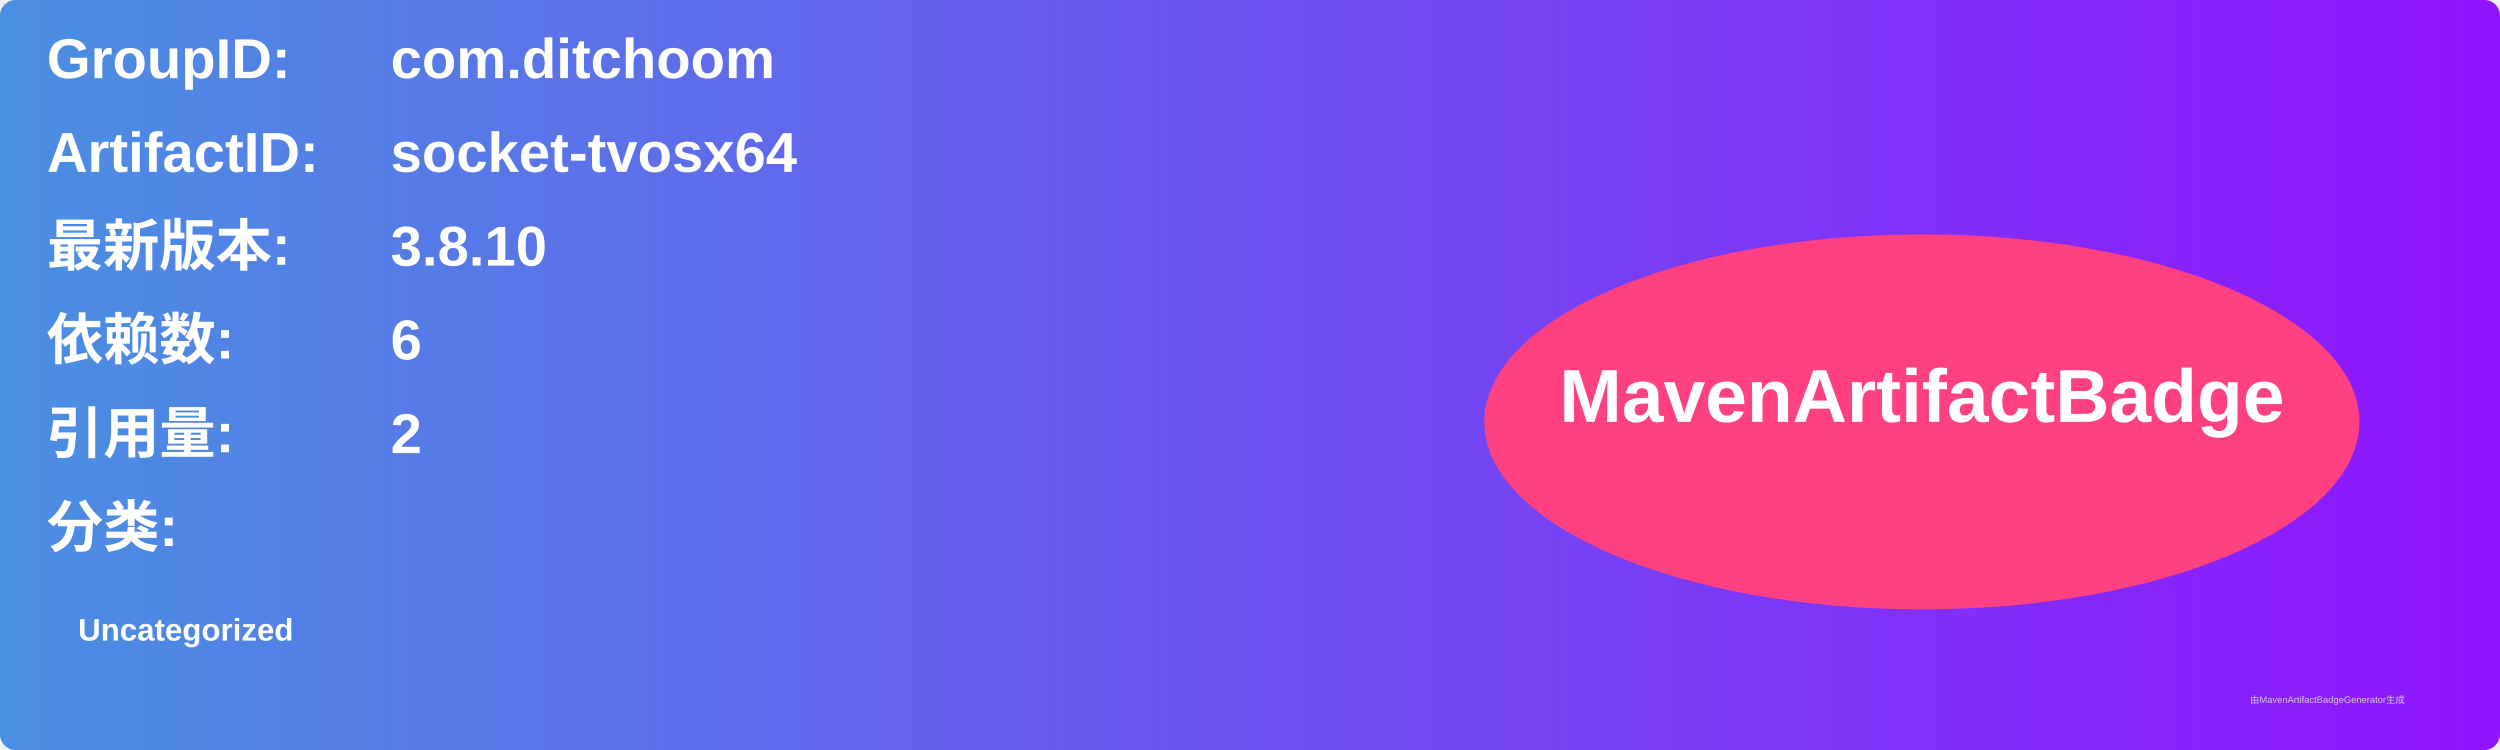
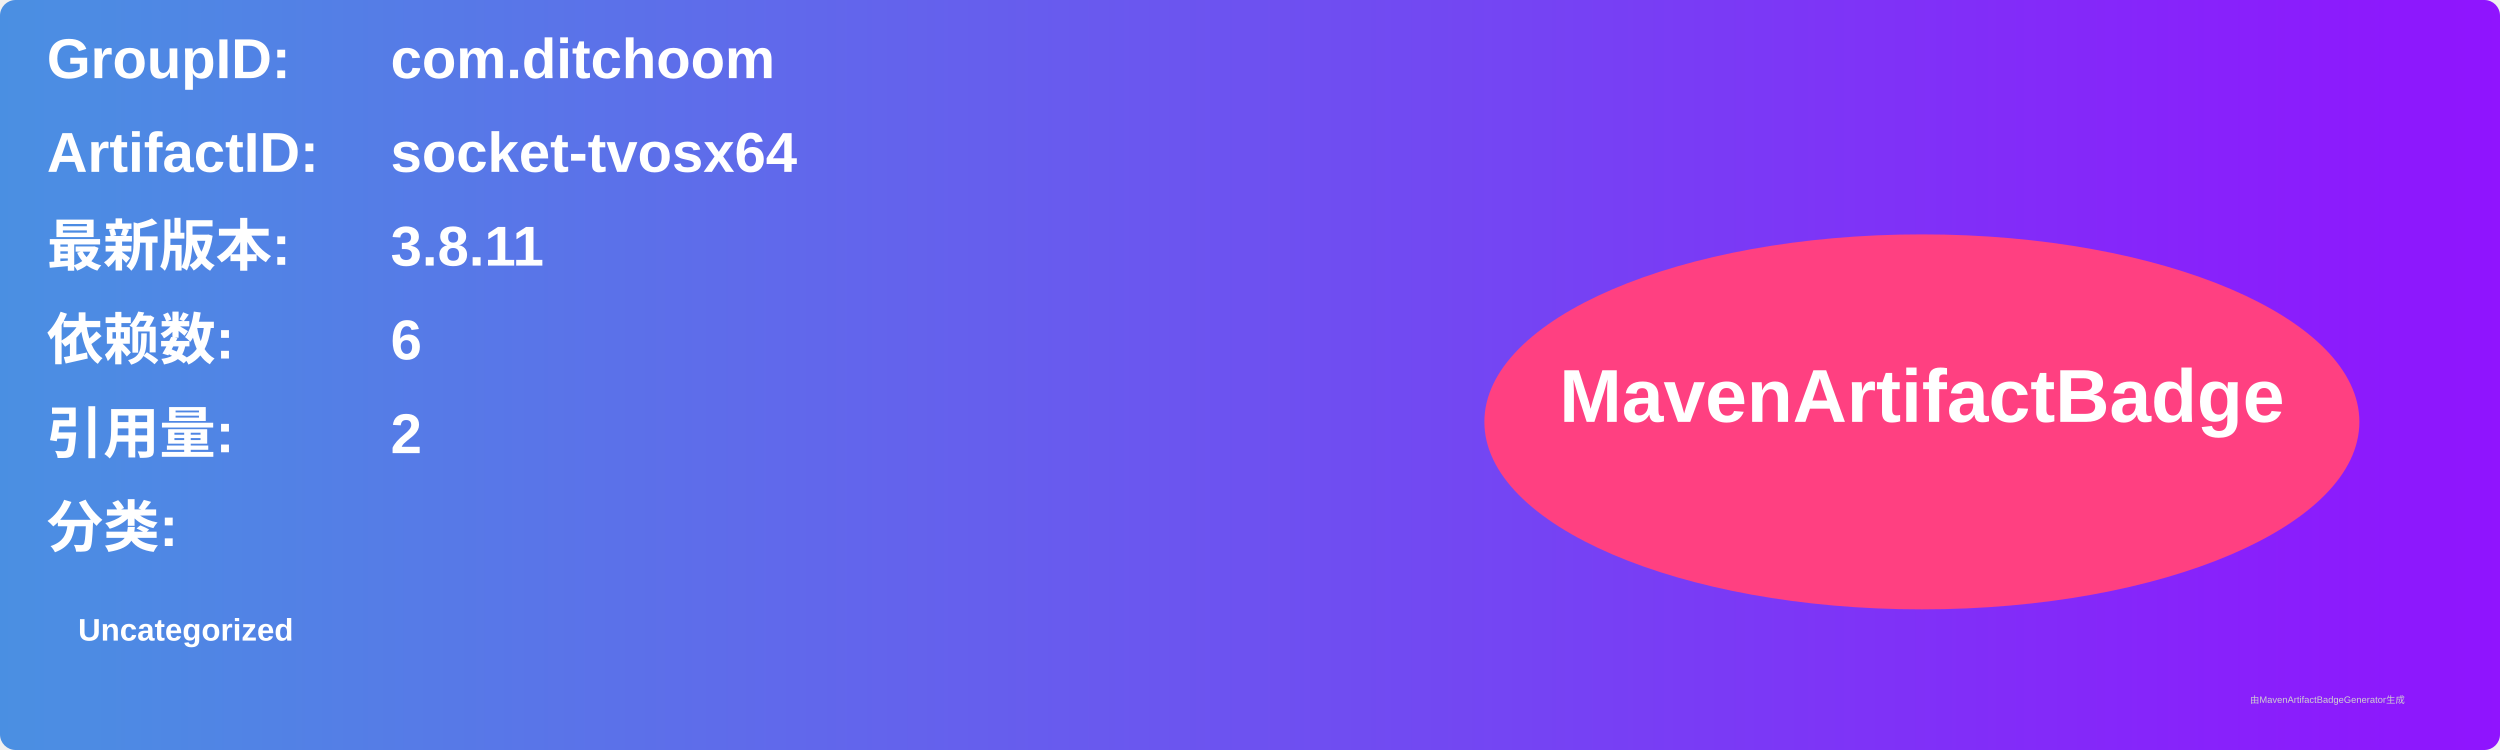
<svg xmlns="http://www.w3.org/2000/svg" width="800" height="240" viewBox="0 0 800 240">
  <linearGradient id="grad" x1="0%" y1="0%" x2="100%" y2="0%">
    <stop offset="0%" stop-color="#4a90e2" />
    <stop offset="100%" stop-color="#9013fe" />
  </linearGradient>
  <rect width="100%" height="100%" rx="5" ry="5" fill="url(#grad)" />
  <g transform="translate(15, 15)">
    <text x="0" y="10" font-family="Arial" font-size="18" fill="white" font-weight="bold" width="260">GroupID:</text>
    <text x="110" y="10" font-family="Arial" font-size="18" fill="white" font-weight="bold" width="460">com.ditchoom</text>
    <text x="0" y="40" font-family="Arial" font-size="18" fill="white" font-weight="bold" width="260">ArtifactID:</text>
    <text x="110" y="40" font-family="Arial" font-size="18" fill="white" font-weight="bold" width="460">socket-tvosx64</text>
    <text x="0" y="70" font-family="Arial" font-size="18" fill="white" font-weight="bold">最新版本:</text>
    <text x="110" y="70" font-family="Arial" font-size="18" fill="white" font-weight="bold">
-       <tspan font-weight="bold">3.8.10</tspan>
+       <tspan font-weight="bold">3.8.11</tspan>
    </text>
    <text x="0" y="100" font-family="Arial" font-size="18" fill="white" font-weight="bold">依赖数: </text>
    <text x="110" y="100" font-family="Arial" font-size="18" fill="white">
      <tspan font-weight="bold">6</tspan>
    </text>
    <text x="0" y="130" font-family="Arial" font-size="18" fill="white" font-weight="bold">引用量: </text>
    <text x="110" y="130" font-family="Arial" font-size="18" fill="white">
      <tspan font-weight="bold">2</tspan>
    </text>
    <text x="0" y="160" font-family="Arial" font-size="18" fill="white" font-weight="bold">分类:</text>
    <text x="10" y="190" font-family="Arial" font-size="10" fill="white">
      <tspan font-weight="bold">Uncategorized</tspan>
    </text>
    <ellipse cx="600" cy="120" rx="140" ry="60" fill="#ff4081" />
    <text x="600" y="120" text-anchor="middle" font-family="Arial" font-size="24" fill="white" font-weight="bold">MavenArtifactBadge</text>
  </g>
  <text x="720" y="225" font-family="Arial" font-size="3" fill="#d0d0d0">由MavenArtifactBadgeGenerator生成</text>
</svg>
